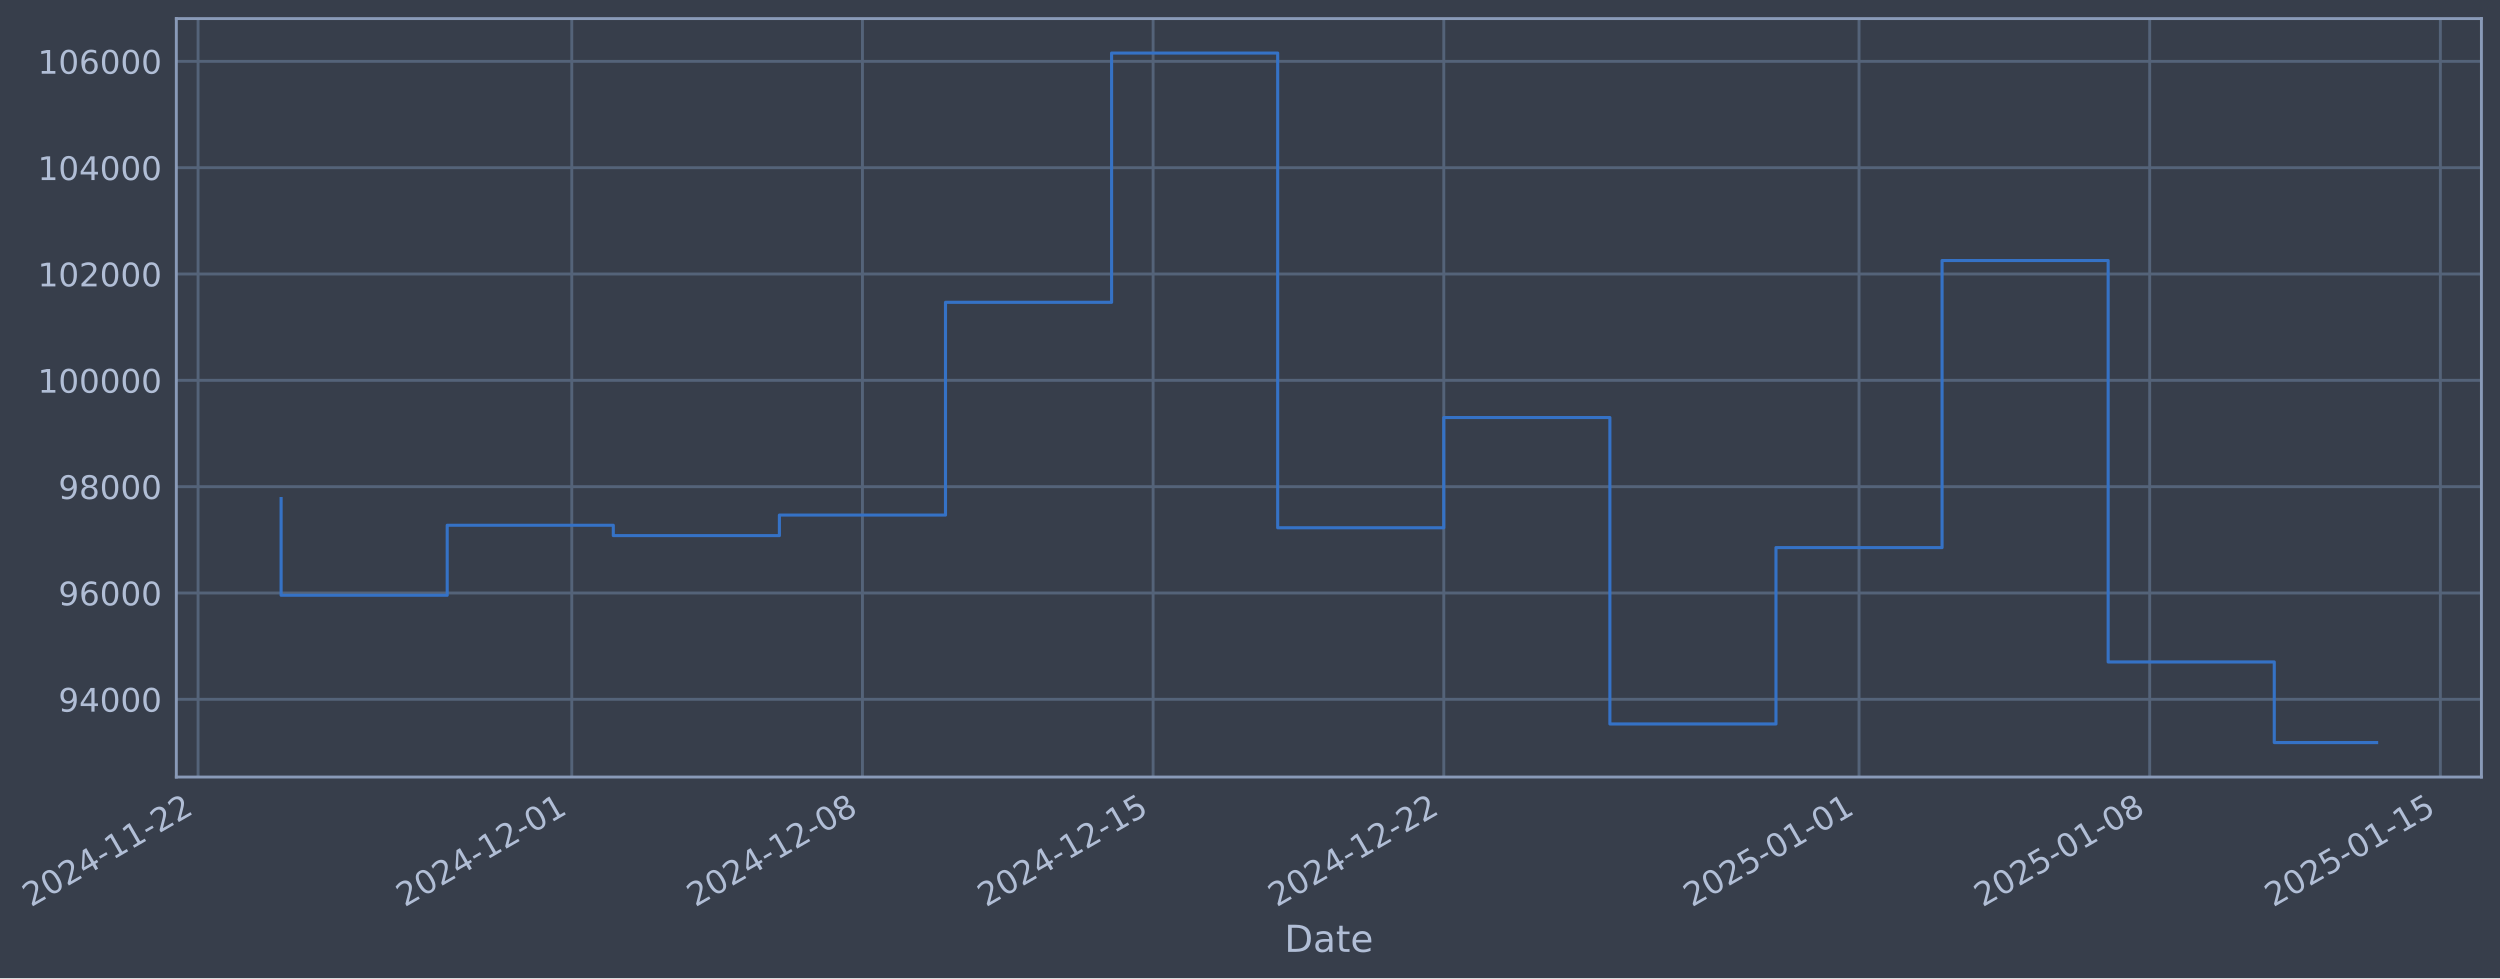
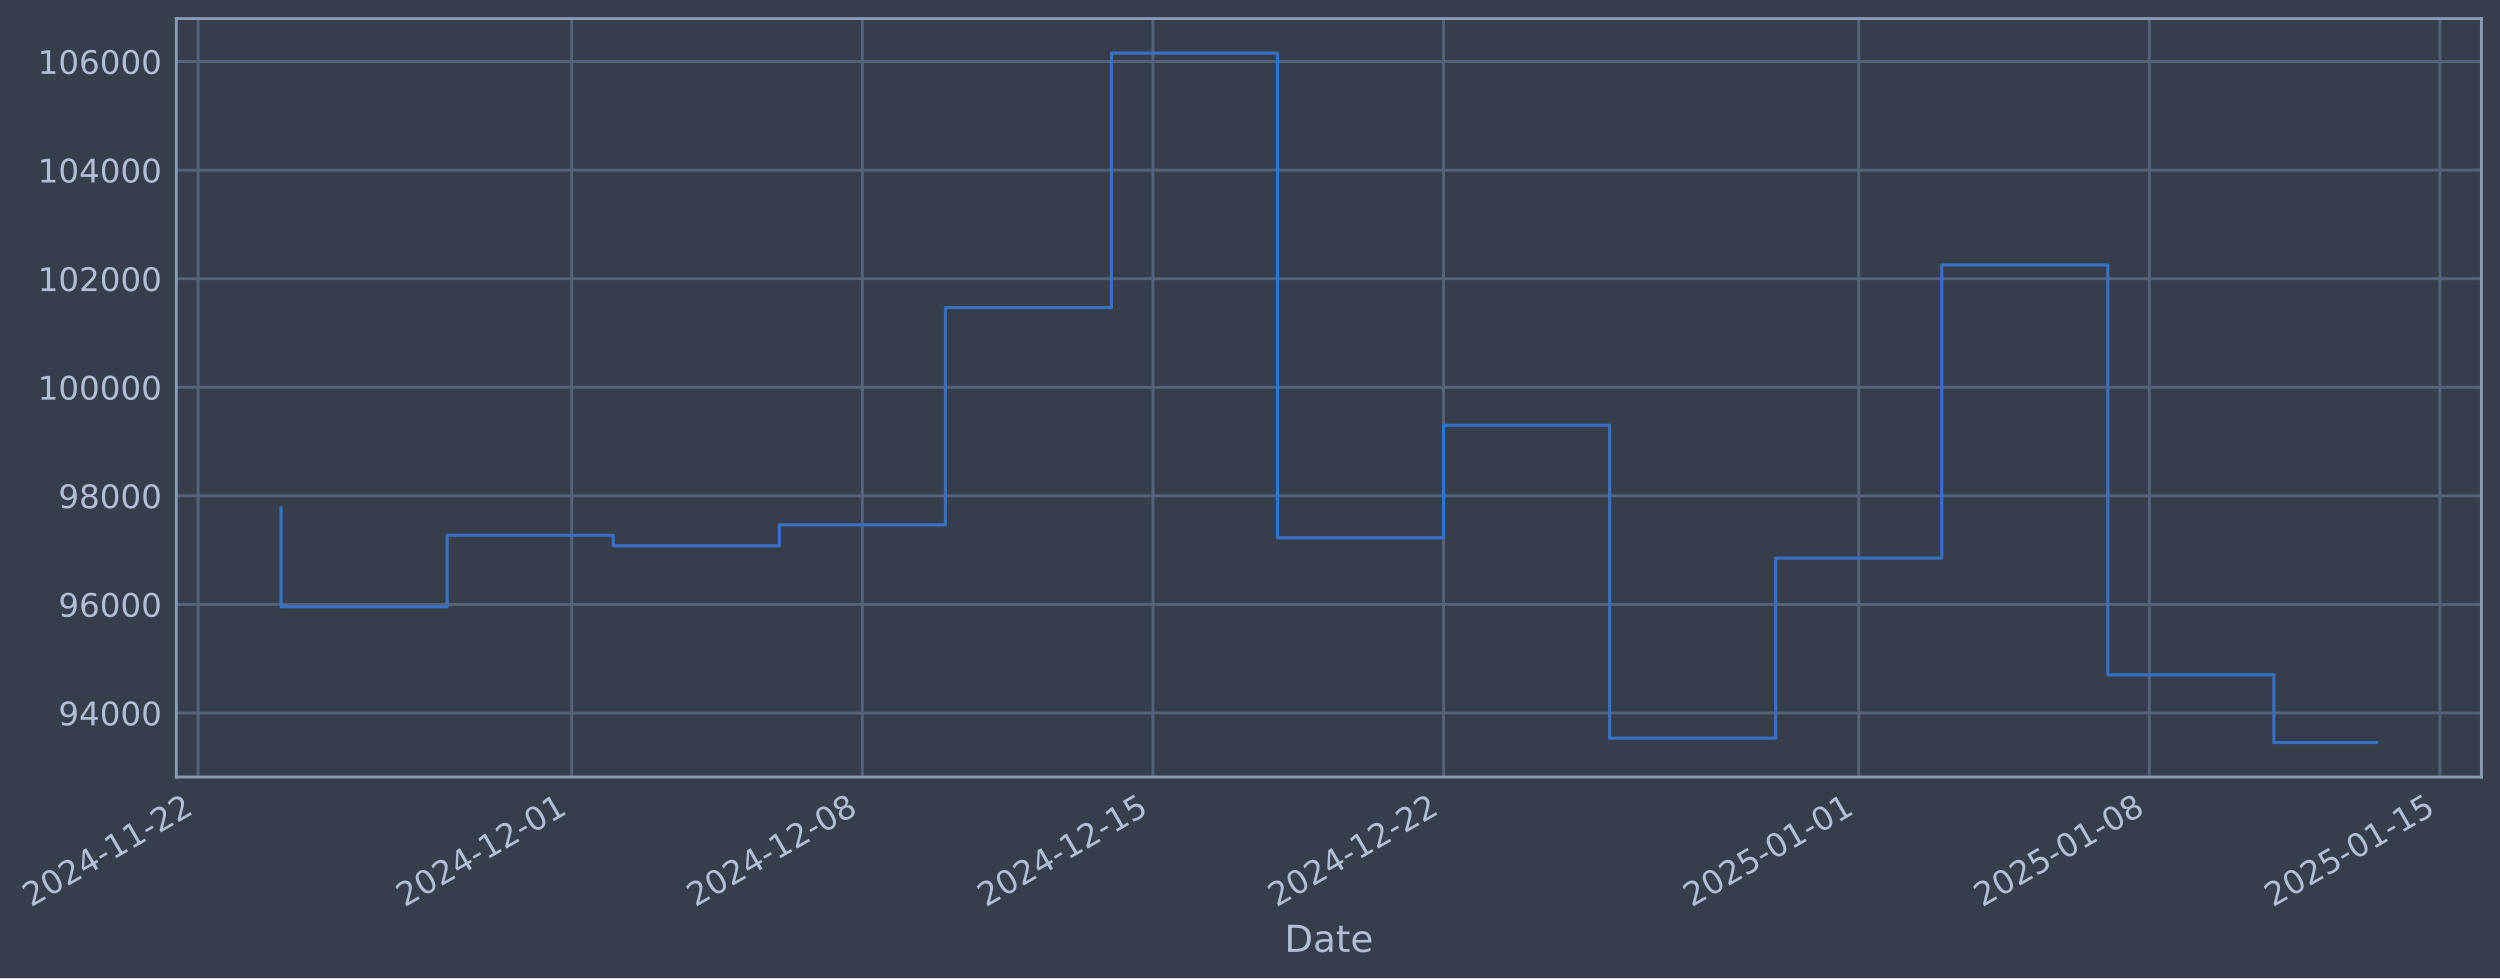
- <svg xmlns="http://www.w3.org/2000/svg" xmlns:xlink="http://www.w3.org/1999/xlink" width="968.297pt" height="378.87pt" viewBox="0 0 968.297 378.87" version="1.1">
+ <svg xmlns="http://www.w3.org/2000/svg" xmlns:xlink="http://www.w3.org/1999/xlink" width="968.291pt" height="378.87pt" viewBox="0 0 968.291 378.87" version="1.1">
  <defs>
    <style type="text/css">*{stroke-linejoin: round; stroke-linecap: butt}</style>
  </defs>
  <g id="figure_1">
    <g id="patch_1">
-       <path d="M 0 378.87  L 968.297 378.87  L 968.297 0  L 0 0  z " style="fill: #373e4b" />
+       <path d="M 0 378.87  L 968.291 378.87  L 968.291 0  L 0 0  z " style="fill: #373e4b" />
    </g>
    <g id="axes_1">
      <g id="patch_2">
-         <path d="M 68.297 300.96  L 961.097 300.96  L 961.097 7.2  L 68.297 7.2  z " style="fill: #373e4b" />
+         <path d="M 68.291 300.96  L 961.091 300.96  L 961.091 7.2  L 68.291 7.2  z " style="fill: #373e4b" />
      </g>
      <g id="matplotlib.axis_1">
        <g id="xtick_1">
          <g id="line2d_1">
-             <path d="M 76.713 300.96  L 76.713 7.2  " clip-path="url(#pf24517ea97)" style="fill: none; stroke: #546379; stroke-width: 1.12; stroke-linecap: square" />
+             <path d="M 76.713 300.96  L 76.713 7.2  " clip-path="url(#pd701d78e0a)" style="fill: none; stroke: #546379; stroke-width: 1.12; stroke-linecap: square" />
          </g>
          <g id="line2d_2" />
          <g id="text_1">
            <g style="fill: #b1bed6" transform="translate(11.98702 351.4642) rotate(-30) scale(0.126 -0.126)">
              <defs>
                <path id="DejaVuSans-32" d="M 1228 531  L 3431 531  L 3431 0  L 469 0  L 469 531  Q 828 903 1448 1529  Q 2069 2156 2228 2338  Q 2531 2678 2651 2914  Q 2772 3150 2772 3378  Q 2772 3750 2511 3984  Q 2250 4219 1831 4219  Q 1534 4219 1204 4116  Q 875 4013 500 3803  L 500 4441  Q 881 4594 1212 4672  Q 1544 4750 1819 4750  Q 2544 4750 2975 4387  Q 3406 4025 3406 3419  Q 3406 3131 3298 2873  Q 3191 2616 2906 2266  Q 2828 2175 2409 1742  Q 1991 1309 1228 531  z " transform="scale(0.015625)" />
                <path id="DejaVuSans-30" d="M 2034 4250  Q 1547 4250 1301 3770  Q 1056 3291 1056 2328  Q 1056 1369 1301 889  Q 1547 409 2034 409  Q 2525 409 2770 889  Q 3016 1369 3016 2328  Q 3016 3291 2770 3770  Q 2525 4250 2034 4250  z M 2034 4750  Q 2819 4750 3233 4129  Q 3647 3509 3647 2328  Q 3647 1150 3233 529  Q 2819 -91 2034 -91  Q 1250 -91 836 529  Q 422 1150 422 2328  Q 422 3509 836 4129  Q 1250 4750 2034 4750  z " transform="scale(0.015625)" />
                <path id="DejaVuSans-34" d="M 2419 4116  L 825 1625  L 2419 1625  L 2419 4116  z M 2253 4666  L 3047 4666  L 3047 1625  L 3713 1625  L 3713 1100  L 3047 1100  L 3047 0  L 2419 0  L 2419 1100  L 313 1100  L 313 1709  L 2253 4666  z " transform="scale(0.015625)" />
                <path id="DejaVuSans-2d" d="M 313 2009  L 1997 2009  L 1997 1497  L 313 1497  L 313 2009  z " transform="scale(0.015625)" />
                <path id="DejaVuSans-31" d="M 794 531  L 1825 531  L 1825 4091  L 703 3866  L 703 4441  L 1819 4666  L 2450 4666  L 2450 531  L 3481 531  L 3481 0  L 794 0  L 794 531  z " transform="scale(0.015625)" />
              </defs>
              <use xlink:href="#DejaVuSans-32" />
              <use xlink:href="#DejaVuSans-30" transform="translate(63.62305 0)" />
              <use xlink:href="#DejaVuSans-32" transform="translate(127.2461 0)" />
              <use xlink:href="#DejaVuSans-34" transform="translate(190.8691 0)" />
              <use xlink:href="#DejaVuSans-2d" transform="translate(254.4922 0)" />
              <use xlink:href="#DejaVuSans-31" transform="translate(290.5762 0)" />
              <use xlink:href="#DejaVuSans-31" transform="translate(354.1992 0)" />
              <use xlink:href="#DejaVuSans-2d" transform="translate(417.8223 0)" />
              <use xlink:href="#DejaVuSans-32" transform="translate(453.9062 0)" />
              <use xlink:href="#DejaVuSans-32" transform="translate(517.5293 0)" />
            </g>
          </g>
        </g>
        <g id="xtick_2">
          <g id="line2d_3">
-             <path d="M 221.46 300.96  L 221.46 7.2  " clip-path="url(#pf24517ea97)" style="fill: none; stroke: #546379; stroke-width: 1.12; stroke-linecap: square" />
+             <path d="M 221.433 300.96  L 221.433 7.2  " clip-path="url(#pd701d78e0a)" style="fill: none; stroke: #546379; stroke-width: 1.12; stroke-linecap: square" />
          </g>
          <g id="line2d_4" />
          <g id="text_2">
-             <g style="fill: #b1bed6" transform="translate(156.7344 351.4642) rotate(-30) scale(0.126 -0.126)">
+             <g style="fill: #b1bed6" transform="translate(156.7073 351.4642) rotate(-30) scale(0.126 -0.126)">
              <use xlink:href="#DejaVuSans-32" />
              <use xlink:href="#DejaVuSans-30" transform="translate(63.62305 0)" />
              <use xlink:href="#DejaVuSans-32" transform="translate(127.2461 0)" />
              <use xlink:href="#DejaVuSans-34" transform="translate(190.8691 0)" />
              <use xlink:href="#DejaVuSans-2d" transform="translate(254.4922 0)" />
              <use xlink:href="#DejaVuSans-31" transform="translate(290.5762 0)" />
              <use xlink:href="#DejaVuSans-32" transform="translate(354.1992 0)" />
              <use xlink:href="#DejaVuSans-2d" transform="translate(417.8223 0)" />
              <use xlink:href="#DejaVuSans-30" transform="translate(453.9062 0)" />
              <use xlink:href="#DejaVuSans-31" transform="translate(517.5293 0)" />
            </g>
          </g>
        </g>
        <g id="xtick_3">
          <g id="line2d_5">
-             <path d="M 334.041 300.96  L 334.041 7.2  " clip-path="url(#pf24517ea97)" style="fill: none; stroke: #546379; stroke-width: 1.12; stroke-linecap: square" />
+             <path d="M 333.993 300.96  L 333.993 7.2  " clip-path="url(#pd701d78e0a)" style="fill: none; stroke: #546379; stroke-width: 1.12; stroke-linecap: square" />
          </g>
          <g id="line2d_6" />
          <g id="text_3">
-             <g style="fill: #b1bed6" transform="translate(269.3156 351.4642) rotate(-30) scale(0.126 -0.126)">
+             <g style="fill: #b1bed6" transform="translate(269.2674 351.4642) rotate(-30) scale(0.126 -0.126)">
              <defs>
                <path id="DejaVuSans-38" d="M 2034 2216  Q 1584 2216 1326 1975  Q 1069 1734 1069 1313  Q 1069 891 1326 650  Q 1584 409 2034 409  Q 2484 409 2743 651  Q 3003 894 3003 1313  Q 3003 1734 2745 1975  Q 2488 2216 2034 2216  z M 1403 2484  Q 997 2584 770 2862  Q 544 3141 544 3541  Q 544 4100 942 4425  Q 1341 4750 2034 4750  Q 2731 4750 3128 4425  Q 3525 4100 3525 3541  Q 3525 3141 3298 2862  Q 3072 2584 2669 2484  Q 3125 2378 3379 2068  Q 3634 1759 3634 1313  Q 3634 634 3220 271  Q 2806 -91 2034 -91  Q 1263 -91 848 271  Q 434 634 434 1313  Q 434 1759 690 2068  Q 947 2378 1403 2484  z M 1172 3481  Q 1172 3119 1398 2916  Q 1625 2713 2034 2713  Q 2441 2713 2670 2916  Q 2900 3119 2900 3481  Q 2900 3844 2670 4047  Q 2441 4250 2034 4250  Q 1625 4250 1398 4047  Q 1172 3844 1172 3481  z " transform="scale(0.015625)" />
              </defs>
              <use xlink:href="#DejaVuSans-32" />
              <use xlink:href="#DejaVuSans-30" transform="translate(63.62305 0)" />
              <use xlink:href="#DejaVuSans-32" transform="translate(127.2461 0)" />
              <use xlink:href="#DejaVuSans-34" transform="translate(190.8691 0)" />
              <use xlink:href="#DejaVuSans-2d" transform="translate(254.4922 0)" />
              <use xlink:href="#DejaVuSans-31" transform="translate(290.5762 0)" />
              <use xlink:href="#DejaVuSans-32" transform="translate(354.1992 0)" />
              <use xlink:href="#DejaVuSans-2d" transform="translate(417.8223 0)" />
              <use xlink:href="#DejaVuSans-30" transform="translate(453.9062 0)" />
              <use xlink:href="#DejaVuSans-38" transform="translate(517.5293 0)" />
            </g>
          </g>
        </g>
        <g id="xtick_4">
          <g id="line2d_7">
-             <path d="M 446.622 300.96  L 446.622 7.2  " clip-path="url(#pf24517ea97)" style="fill: none; stroke: #546379; stroke-width: 1.12; stroke-linecap: square" />
+             <path d="M 446.553 300.96  L 446.553 7.2  " clip-path="url(#pd701d78e0a)" style="fill: none; stroke: #546379; stroke-width: 1.12; stroke-linecap: square" />
          </g>
          <g id="line2d_8" />
          <g id="text_4">
-             <g style="fill: #b1bed6" transform="translate(381.8969 351.4642) rotate(-30) scale(0.126 -0.126)">
+             <g style="fill: #b1bed6" transform="translate(381.8276 351.4642) rotate(-30) scale(0.126 -0.126)">
              <defs>
                <path id="DejaVuSans-35" d="M 691 4666  L 3169 4666  L 3169 4134  L 1269 4134  L 1269 2991  Q 1406 3038 1543 3061  Q 1681 3084 1819 3084  Q 2600 3084 3056 2656  Q 3513 2228 3513 1497  Q 3513 744 3044 326  Q 2575 -91 1722 -91  Q 1428 -91 1123 -41  Q 819 9 494 109  L 494 744  Q 775 591 1075 516  Q 1375 441 1709 441  Q 2250 441 2565 725  Q 2881 1009 2881 1497  Q 2881 1984 2565 2268  Q 2250 2553 1709 2553  Q 1456 2553 1204 2497  Q 953 2441 691 2322  L 691 4666  z " transform="scale(0.015625)" />
              </defs>
              <use xlink:href="#DejaVuSans-32" />
              <use xlink:href="#DejaVuSans-30" transform="translate(63.62305 0)" />
              <use xlink:href="#DejaVuSans-32" transform="translate(127.2461 0)" />
              <use xlink:href="#DejaVuSans-34" transform="translate(190.8691 0)" />
              <use xlink:href="#DejaVuSans-2d" transform="translate(254.4922 0)" />
              <use xlink:href="#DejaVuSans-31" transform="translate(290.5762 0)" />
              <use xlink:href="#DejaVuSans-32" transform="translate(354.1992 0)" />
              <use xlink:href="#DejaVuSans-2d" transform="translate(417.8223 0)" />
              <use xlink:href="#DejaVuSans-31" transform="translate(453.9062 0)" />
              <use xlink:href="#DejaVuSans-35" transform="translate(517.5293 0)" />
            </g>
          </g>
        </g>
        <g id="xtick_5">
          <g id="line2d_9">
-             <path d="M 559.204 300.96  L 559.204 7.2  " clip-path="url(#pf24517ea97)" style="fill: none; stroke: #546379; stroke-width: 1.12; stroke-linecap: square" />
+             <path d="M 559.113 300.96  L 559.113 7.2  " clip-path="url(#pd701d78e0a)" style="fill: none; stroke: #546379; stroke-width: 1.12; stroke-linecap: square" />
          </g>
          <g id="line2d_10" />
          <g id="text_5">
-             <g style="fill: #b1bed6" transform="translate(494.4782 351.4642) rotate(-30) scale(0.126 -0.126)">
+             <g style="fill: #b1bed6" transform="translate(494.3878 351.4642) rotate(-30) scale(0.126 -0.126)">
              <use xlink:href="#DejaVuSans-32" />
              <use xlink:href="#DejaVuSans-30" transform="translate(63.62305 0)" />
              <use xlink:href="#DejaVuSans-32" transform="translate(127.2461 0)" />
              <use xlink:href="#DejaVuSans-34" transform="translate(190.8691 0)" />
              <use xlink:href="#DejaVuSans-2d" transform="translate(254.4922 0)" />
              <use xlink:href="#DejaVuSans-31" transform="translate(290.5762 0)" />
              <use xlink:href="#DejaVuSans-32" transform="translate(354.1992 0)" />
              <use xlink:href="#DejaVuSans-2d" transform="translate(417.8223 0)" />
              <use xlink:href="#DejaVuSans-32" transform="translate(453.9062 0)" />
              <use xlink:href="#DejaVuSans-32" transform="translate(517.5293 0)" />
            </g>
          </g>
        </g>
        <g id="xtick_6">
          <g id="line2d_11">
-             <path d="M 720.034 300.96  L 720.034 7.2  " clip-path="url(#pf24517ea97)" style="fill: none; stroke: #546379; stroke-width: 1.12; stroke-linecap: square" />
+             <path d="M 719.914 300.96  L 719.914 7.2  " clip-path="url(#pd701d78e0a)" style="fill: none; stroke: #546379; stroke-width: 1.12; stroke-linecap: square" />
          </g>
          <g id="line2d_12" />
          <g id="text_6">
-             <g style="fill: #b1bed6" transform="translate(655.3086 351.4642) rotate(-30) scale(0.126 -0.126)">
+             <g style="fill: #b1bed6" transform="translate(655.1881 351.4642) rotate(-30) scale(0.126 -0.126)">
              <use xlink:href="#DejaVuSans-32" />
              <use xlink:href="#DejaVuSans-30" transform="translate(63.62305 0)" />
              <use xlink:href="#DejaVuSans-32" transform="translate(127.2461 0)" />
              <use xlink:href="#DejaVuSans-35" transform="translate(190.8691 0)" />
              <use xlink:href="#DejaVuSans-2d" transform="translate(254.4922 0)" />
              <use xlink:href="#DejaVuSans-30" transform="translate(290.5762 0)" />
              <use xlink:href="#DejaVuSans-31" transform="translate(354.1992 0)" />
              <use xlink:href="#DejaVuSans-2d" transform="translate(417.8223 0)" />
              <use xlink:href="#DejaVuSans-30" transform="translate(453.9062 0)" />
              <use xlink:href="#DejaVuSans-31" transform="translate(517.5293 0)" />
            </g>
          </g>
        </g>
        <g id="xtick_7">
          <g id="line2d_13">
-             <path d="M 832.615 300.96  L 832.615 7.2  " clip-path="url(#pf24517ea97)" style="fill: none; stroke: #546379; stroke-width: 1.12; stroke-linecap: square" />
+             <path d="M 832.474 300.96  L 832.474 7.2  " clip-path="url(#pd701d78e0a)" style="fill: none; stroke: #546379; stroke-width: 1.12; stroke-linecap: square" />
          </g>
          <g id="line2d_14" />
          <g id="text_7">
-             <g style="fill: #b1bed6" transform="translate(767.8899 351.4642) rotate(-30) scale(0.126 -0.126)">
+             <g style="fill: #b1bed6" transform="translate(767.7483 351.4642) rotate(-30) scale(0.126 -0.126)">
              <use xlink:href="#DejaVuSans-32" />
              <use xlink:href="#DejaVuSans-30" transform="translate(63.62305 0)" />
              <use xlink:href="#DejaVuSans-32" transform="translate(127.2461 0)" />
              <use xlink:href="#DejaVuSans-35" transform="translate(190.8691 0)" />
              <use xlink:href="#DejaVuSans-2d" transform="translate(254.4922 0)" />
              <use xlink:href="#DejaVuSans-30" transform="translate(290.5762 0)" />
              <use xlink:href="#DejaVuSans-31" transform="translate(354.1992 0)" />
              <use xlink:href="#DejaVuSans-2d" transform="translate(417.8223 0)" />
              <use xlink:href="#DejaVuSans-30" transform="translate(453.9062 0)" />
              <use xlink:href="#DejaVuSans-38" transform="translate(517.5293 0)" />
            </g>
          </g>
        </g>
        <g id="xtick_8">
          <g id="line2d_15">
-             <path d="M 945.197 300.96  L 945.197 7.2  " clip-path="url(#pf24517ea97)" style="fill: none; stroke: #546379; stroke-width: 1.12; stroke-linecap: square" />
+             <path d="M 945.034 300.96  L 945.034 7.2  " clip-path="url(#pd701d78e0a)" style="fill: none; stroke: #546379; stroke-width: 1.12; stroke-linecap: square" />
          </g>
          <g id="line2d_16" />
          <g id="text_8">
-             <g style="fill: #b1bed6" transform="translate(880.4712 351.4642) rotate(-30) scale(0.126 -0.126)">
+             <g style="fill: #b1bed6" transform="translate(880.3085 351.4642) rotate(-30) scale(0.126 -0.126)">
              <use xlink:href="#DejaVuSans-32" />
              <use xlink:href="#DejaVuSans-30" transform="translate(63.62305 0)" />
              <use xlink:href="#DejaVuSans-32" transform="translate(127.2461 0)" />
              <use xlink:href="#DejaVuSans-35" transform="translate(190.8691 0)" />
              <use xlink:href="#DejaVuSans-2d" transform="translate(254.4922 0)" />
              <use xlink:href="#DejaVuSans-30" transform="translate(290.5762 0)" />
              <use xlink:href="#DejaVuSans-31" transform="translate(354.1992 0)" />
              <use xlink:href="#DejaVuSans-2d" transform="translate(417.8223 0)" />
              <use xlink:href="#DejaVuSans-31" transform="translate(453.9062 0)" />
              <use xlink:href="#DejaVuSans-35" transform="translate(517.5293 0)" />
            </g>
          </g>
        </g>
        <g id="text_9">
-           <g style="fill: #b1bed6" transform="translate(497.4877 368.6753) scale(0.144 -0.144)">
+           <g style="fill: #b1bed6" transform="translate(497.4816 368.6753) scale(0.144 -0.144)">
            <defs>
              <path id="DejaVuSans-44" d="M 1259 4147  L 1259 519  L 2022 519  Q 2988 519 3436 956  Q 3884 1394 3884 2338  Q 3884 3275 3436 3711  Q 2988 4147 2022 4147  L 1259 4147  z M 628 4666  L 1925 4666  Q 3281 4666 3915 4102  Q 4550 3538 4550 2338  Q 4550 1131 3912 565  Q 3275 0 1925 0  L 628 0  L 628 4666  z " transform="scale(0.015625)" />
              <path id="DejaVuSans-61" d="M 2194 1759  Q 1497 1759 1228 1600  Q 959 1441 959 1056  Q 959 750 1161 570  Q 1363 391 1709 391  Q 2188 391 2477 730  Q 2766 1069 2766 1631  L 2766 1759  L 2194 1759  z M 3341 1997  L 3341 0  L 2766 0  L 2766 531  Q 2569 213 2275 61  Q 1981 -91 1556 -91  Q 1019 -91 701 211  Q 384 513 384 1019  Q 384 1609 779 1909  Q 1175 2209 1959 2209  L 2766 2209  L 2766 2266  Q 2766 2663 2505 2880  Q 2244 3097 1772 3097  Q 1472 3097 1187 3025  Q 903 2953 641 2809  L 641 3341  Q 956 3463 1253 3523  Q 1550 3584 1831 3584  Q 2591 3584 2966 3190  Q 3341 2797 3341 1997  z " transform="scale(0.015625)" />
              <path id="DejaVuSans-74" d="M 1172 4494  L 1172 3500  L 2356 3500  L 2356 3053  L 1172 3053  L 1172 1153  Q 1172 725 1289 603  Q 1406 481 1766 481  L 2356 481  L 2356 0  L 1766 0  Q 1100 0 847 248  Q 594 497 594 1153  L 594 3053  L 172 3053  L 172 3500  L 594 3500  L 594 4494  L 1172 4494  z " transform="scale(0.015625)" />
              <path id="DejaVuSans-65" d="M 3597 1894  L 3597 1613  L 953 1613  Q 991 1019 1311 708  Q 1631 397 2203 397  Q 2534 397 2845 478  Q 3156 559 3463 722  L 3463 178  Q 3153 47 2828 -22  Q 2503 -91 2169 -91  Q 1331 -91 842 396  Q 353 884 353 1716  Q 353 2575 817 3079  Q 1281 3584 2069 3584  Q 2775 3584 3186 3129  Q 3597 2675 3597 1894  z M 3022 2063  Q 3016 2534 2758 2815  Q 2500 3097 2075 3097  Q 1594 3097 1305 2825  Q 1016 2553 972 2059  L 3022 2063  z " transform="scale(0.015625)" />
            </defs>
            <use xlink:href="#DejaVuSans-44" />
            <use xlink:href="#DejaVuSans-61" transform="translate(77.00195 0)" />
            <use xlink:href="#DejaVuSans-74" transform="translate(138.2812 0)" />
            <use xlink:href="#DejaVuSans-65" transform="translate(177.4902 0)" />
          </g>
        </g>
      </g>
      <g id="matplotlib.axis_2">
        <g id="ytick_1">
          <g id="line2d_17">
-             <path d="M 68.297 270.857  L 961.097 270.857  " clip-path="url(#pf24517ea97)" style="fill: none; stroke: #546379; stroke-width: 1.12; stroke-linecap: square" />
+             <path d="M 68.291 276.149  L 961.091 276.149  " clip-path="url(#pd701d78e0a)" style="fill: none; stroke: #546379; stroke-width: 1.12; stroke-linecap: square" />
          </g>
          <g id="line2d_18" />
          <g id="text_10">
-             <g style="fill: #b1bed6" transform="translate(22.61303 275.6445) scale(0.126 -0.126)">
+             <g style="fill: #b1bed6" transform="translate(22.60701 280.9363) scale(0.126 -0.126)">
              <defs>
                <path id="DejaVuSans-39" d="M 703 97  L 703 672  Q 941 559 1184 500  Q 1428 441 1663 441  Q 2288 441 2617 861  Q 2947 1281 2994 2138  Q 2813 1869 2534 1725  Q 2256 1581 1919 1581  Q 1219 1581 811 2004  Q 403 2428 403 3163  Q 403 3881 828 4315  Q 1253 4750 1959 4750  Q 2769 4750 3195 4129  Q 3622 3509 3622 2328  Q 3622 1225 3098 567  Q 2575 -91 1691 -91  Q 1453 -91 1209 -44  Q 966 3 703 97  z M 1959 2075  Q 2384 2075 2632 2365  Q 2881 2656 2881 3163  Q 2881 3666 2632 3958  Q 2384 4250 1959 4250  Q 1534 4250 1286 3958  Q 1038 3666 1038 3163  Q 1038 2656 1286 2365  Q 1534 2075 1959 2075  z " transform="scale(0.015625)" />
              </defs>
              <use xlink:href="#DejaVuSans-39" />
              <use xlink:href="#DejaVuSans-34" transform="translate(63.62305 0)" />
              <use xlink:href="#DejaVuSans-30" transform="translate(127.2461 0)" />
              <use xlink:href="#DejaVuSans-30" transform="translate(190.8691 0)" />
              <use xlink:href="#DejaVuSans-30" transform="translate(254.4922 0)" />
            </g>
          </g>
        </g>
        <g id="ytick_2">
          <g id="line2d_19">
-             <path d="M 68.297 229.675  L 961.097 229.675  " clip-path="url(#pf24517ea97)" style="fill: none; stroke: #546379; stroke-width: 1.12; stroke-linecap: square" />
+             <path d="M 68.291 234.097  L 961.091 234.097  " clip-path="url(#pd701d78e0a)" style="fill: none; stroke: #546379; stroke-width: 1.12; stroke-linecap: square" />
          </g>
          <g id="line2d_20" />
          <g id="text_11">
-             <g style="fill: #b1bed6" transform="translate(22.61303 234.4624) scale(0.126 -0.126)">
+             <g style="fill: #b1bed6" transform="translate(22.60701 238.8836) scale(0.126 -0.126)">
              <defs>
                <path id="DejaVuSans-36" d="M 2113 2584  Q 1688 2584 1439 2293  Q 1191 2003 1191 1497  Q 1191 994 1439 701  Q 1688 409 2113 409  Q 2538 409 2786 701  Q 3034 994 3034 1497  Q 3034 2003 2786 2293  Q 2538 2584 2113 2584  z M 3366 4563  L 3366 3988  Q 3128 4100 2886 4159  Q 2644 4219 2406 4219  Q 1781 4219 1451 3797  Q 1122 3375 1075 2522  Q 1259 2794 1537 2939  Q 1816 3084 2150 3084  Q 2853 3084 3261 2657  Q 3669 2231 3669 1497  Q 3669 778 3244 343  Q 2819 -91 2113 -91  Q 1303 -91 875 529  Q 447 1150 447 2328  Q 447 3434 972 4092  Q 1497 4750 2381 4750  Q 2619 4750 2861 4703  Q 3103 4656 3366 4563  z " transform="scale(0.015625)" />
              </defs>
              <use xlink:href="#DejaVuSans-39" />
              <use xlink:href="#DejaVuSans-36" transform="translate(63.62305 0)" />
              <use xlink:href="#DejaVuSans-30" transform="translate(127.2461 0)" />
              <use xlink:href="#DejaVuSans-30" transform="translate(190.8691 0)" />
              <use xlink:href="#DejaVuSans-30" transform="translate(254.4922 0)" />
            </g>
          </g>
        </g>
        <g id="ytick_3">
          <g id="line2d_21">
-             <path d="M 68.297 188.493  L 961.097 188.493  " clip-path="url(#pf24517ea97)" style="fill: none; stroke: #546379; stroke-width: 1.12; stroke-linecap: square" />
+             <path d="M 68.291 192.044  L 961.091 192.044  " clip-path="url(#pd701d78e0a)" style="fill: none; stroke: #546379; stroke-width: 1.12; stroke-linecap: square" />
          </g>
          <g id="line2d_22" />
          <g id="text_12">
-             <g style="fill: #b1bed6" transform="translate(22.61303 193.2804) scale(0.126 -0.126)">
+             <g style="fill: #b1bed6" transform="translate(22.60701 196.8309) scale(0.126 -0.126)">
              <use xlink:href="#DejaVuSans-39" />
              <use xlink:href="#DejaVuSans-38" transform="translate(63.62305 0)" />
              <use xlink:href="#DejaVuSans-30" transform="translate(127.2461 0)" />
              <use xlink:href="#DejaVuSans-30" transform="translate(190.8691 0)" />
              <use xlink:href="#DejaVuSans-30" transform="translate(254.4922 0)" />
            </g>
          </g>
        </g>
        <g id="ytick_4">
          <g id="line2d_23">
-             <path d="M 68.297 147.311  L 961.097 147.311  " clip-path="url(#pf24517ea97)" style="fill: none; stroke: #546379; stroke-width: 1.12; stroke-linecap: square" />
+             <path d="M 68.291 149.991  L 961.091 149.991  " clip-path="url(#pd701d78e0a)" style="fill: none; stroke: #546379; stroke-width: 1.12; stroke-linecap: square" />
          </g>
          <g id="line2d_24" />
          <g id="text_13">
-             <g style="fill: #b1bed6" transform="translate(14.59628 152.0983) scale(0.126 -0.126)">
+             <g style="fill: #b1bed6" transform="translate(14.59026 154.7782) scale(0.126 -0.126)">
              <use xlink:href="#DejaVuSans-31" />
              <use xlink:href="#DejaVuSans-30" transform="translate(63.62305 0)" />
              <use xlink:href="#DejaVuSans-30" transform="translate(127.2461 0)" />
              <use xlink:href="#DejaVuSans-30" transform="translate(190.8691 0)" />
              <use xlink:href="#DejaVuSans-30" transform="translate(254.4922 0)" />
              <use xlink:href="#DejaVuSans-30" transform="translate(318.1152 0)" />
            </g>
          </g>
        </g>
        <g id="ytick_5">
          <g id="line2d_25">
-             <path d="M 68.297 106.129  L 961.097 106.129  " clip-path="url(#pf24517ea97)" style="fill: none; stroke: #546379; stroke-width: 1.12; stroke-linecap: square" />
+             <path d="M 68.291 107.938  L 961.091 107.938  " clip-path="url(#pd701d78e0a)" style="fill: none; stroke: #546379; stroke-width: 1.12; stroke-linecap: square" />
          </g>
          <g id="line2d_26" />
          <g id="text_14">
-             <g style="fill: #b1bed6" transform="translate(14.59628 110.9163) scale(0.126 -0.126)">
+             <g style="fill: #b1bed6" transform="translate(14.59026 112.7255) scale(0.126 -0.126)">
              <use xlink:href="#DejaVuSans-31" />
              <use xlink:href="#DejaVuSans-30" transform="translate(63.62305 0)" />
              <use xlink:href="#DejaVuSans-32" transform="translate(127.2461 0)" />
              <use xlink:href="#DejaVuSans-30" transform="translate(190.8691 0)" />
              <use xlink:href="#DejaVuSans-30" transform="translate(254.4922 0)" />
              <use xlink:href="#DejaVuSans-30" transform="translate(318.1152 0)" />
            </g>
          </g>
        </g>
        <g id="ytick_6">
          <g id="line2d_27">
-             <path d="M 68.297 64.947  L 961.097 64.947  " clip-path="url(#pf24517ea97)" style="fill: none; stroke: #546379; stroke-width: 1.12; stroke-linecap: square" />
+             <path d="M 68.291 65.886  L 961.091 65.886  " clip-path="url(#pd701d78e0a)" style="fill: none; stroke: #546379; stroke-width: 1.12; stroke-linecap: square" />
          </g>
          <g id="line2d_28" />
          <g id="text_15">
-             <g style="fill: #b1bed6" transform="translate(14.59628 69.73421) scale(0.126 -0.126)">
+             <g style="fill: #b1bed6" transform="translate(14.59026 70.67276) scale(0.126 -0.126)">
              <use xlink:href="#DejaVuSans-31" />
              <use xlink:href="#DejaVuSans-30" transform="translate(63.62305 0)" />
              <use xlink:href="#DejaVuSans-34" transform="translate(127.2461 0)" />
              <use xlink:href="#DejaVuSans-30" transform="translate(190.8691 0)" />
              <use xlink:href="#DejaVuSans-30" transform="translate(254.4922 0)" />
              <use xlink:href="#DejaVuSans-30" transform="translate(318.1152 0)" />
            </g>
          </g>
        </g>
        <g id="ytick_7">
          <g id="line2d_29">
-             <path d="M 68.297 23.765  L 961.097 23.765  " clip-path="url(#pf24517ea97)" style="fill: none; stroke: #546379; stroke-width: 1.12; stroke-linecap: square" />
+             <path d="M 68.291 23.833  L 961.091 23.833  " clip-path="url(#pd701d78e0a)" style="fill: none; stroke: #546379; stroke-width: 1.12; stroke-linecap: square" />
          </g>
          <g id="line2d_30" />
          <g id="text_16">
-             <g style="fill: #b1bed6" transform="translate(14.59628 28.55215) scale(0.126 -0.126)">
+             <g style="fill: #b1bed6" transform="translate(14.59026 28.62006) scale(0.126 -0.126)">
              <use xlink:href="#DejaVuSans-31" />
              <use xlink:href="#DejaVuSans-30" transform="translate(63.62305 0)" />
              <use xlink:href="#DejaVuSans-36" transform="translate(127.2461 0)" />
              <use xlink:href="#DejaVuSans-30" transform="translate(190.8691 0)" />
              <use xlink:href="#DejaVuSans-30" transform="translate(254.4922 0)" />
              <use xlink:href="#DejaVuSans-30" transform="translate(318.1152 0)" />
            </g>
          </g>
        </g>
      </g>
      <g id="line2d_31">
-         <path d="M 108.879 193.086  L 108.879 230.561  L 173.211 230.561  L 173.211 203.45  L 237.543 203.45  L 237.543 207.447  L 301.875 207.447  L 301.875 199.498  L 366.207 199.498  L 366.207 117.093  L 430.539 117.093  L 430.539 20.553  L 494.872 20.553  L 494.872 204.42  L 559.204 204.42  L 559.204 161.723  L 623.536 161.723  L 623.536 280.403  L 687.868 280.403  L 687.868 212.098  L 752.2 212.098  L 752.2 100.913  L 816.532 100.913  L 816.532 256.389  L 880.865 256.389  L 880.865 287.607  L 920.515 287.607  " clip-path="url(#pf24517ea97)" style="fill: none; stroke: #3572c6; stroke-width: 1.2; stroke-linecap: square" />
+         <path d="M 108.873 196.734  L 108.873 235.001  L 173.193 235.001  L 173.193 207.317  L 237.513 207.317  L 237.513 211.398  L 301.833 211.398  L 301.833 203.281  L 366.153 203.281  L 366.153 119.134  L 430.473 119.134  L 430.473 20.553  L 494.793 20.553  L 494.793 208.307  L 559.113 208.307  L 559.113 164.707  L 623.433 164.707  L 623.433 285.897  L 687.754 285.897  L 687.754 216.148  L 752.074 216.148  L 752.074 102.612  L 816.394 102.612  L 816.394 261.375  L 880.714 261.375  L 880.714 287.607  L 920.509 287.607  " clip-path="url(#pd701d78e0a)" style="fill: none; stroke: #3572c6; stroke-width: 1.2; stroke-linecap: square" />
      </g>
      <g id="patch_3">
-         <path d="M 68.297 300.96  L 68.297 7.2  " style="fill: none; stroke: #899ab8; stroke-width: 1.12; stroke-linejoin: miter; stroke-linecap: square" />
+         <path d="M 68.291 300.96  L 68.291 7.2  " style="fill: none; stroke: #899ab8; stroke-width: 1.12; stroke-linejoin: miter; stroke-linecap: square" />
      </g>
      <g id="patch_4">
-         <path d="M 961.097 300.96  L 961.097 7.2  " style="fill: none; stroke: #899ab8; stroke-width: 1.12; stroke-linejoin: miter; stroke-linecap: square" />
+         <path d="M 961.091 300.96  L 961.091 7.2  " style="fill: none; stroke: #899ab8; stroke-width: 1.12; stroke-linejoin: miter; stroke-linecap: square" />
      </g>
      <g id="patch_5">
-         <path d="M 68.297 300.96  L 961.097 300.96  " style="fill: none; stroke: #899ab8; stroke-width: 1.12; stroke-linejoin: miter; stroke-linecap: square" />
+         <path d="M 68.291 300.96  L 961.091 300.96  " style="fill: none; stroke: #899ab8; stroke-width: 1.12; stroke-linejoin: miter; stroke-linecap: square" />
      </g>
      <g id="patch_6">
-         <path d="M 68.297 7.2  L 961.097 7.2  " style="fill: none; stroke: #899ab8; stroke-width: 1.12; stroke-linejoin: miter; stroke-linecap: square" />
+         <path d="M 68.291 7.2  L 961.091 7.2  " style="fill: none; stroke: #899ab8; stroke-width: 1.12; stroke-linejoin: miter; stroke-linecap: square" />
      </g>
    </g>
  </g>
  <defs>
-     <clipPath id="pf24517ea97">
-       <rect x="68.297" y="7.2" width="892.8" height="293.76" />
+     <clipPath id="pd701d78e0a">
+       <rect x="68.291" y="7.2" width="892.8" height="293.76" />
    </clipPath>
  </defs>
</svg>
